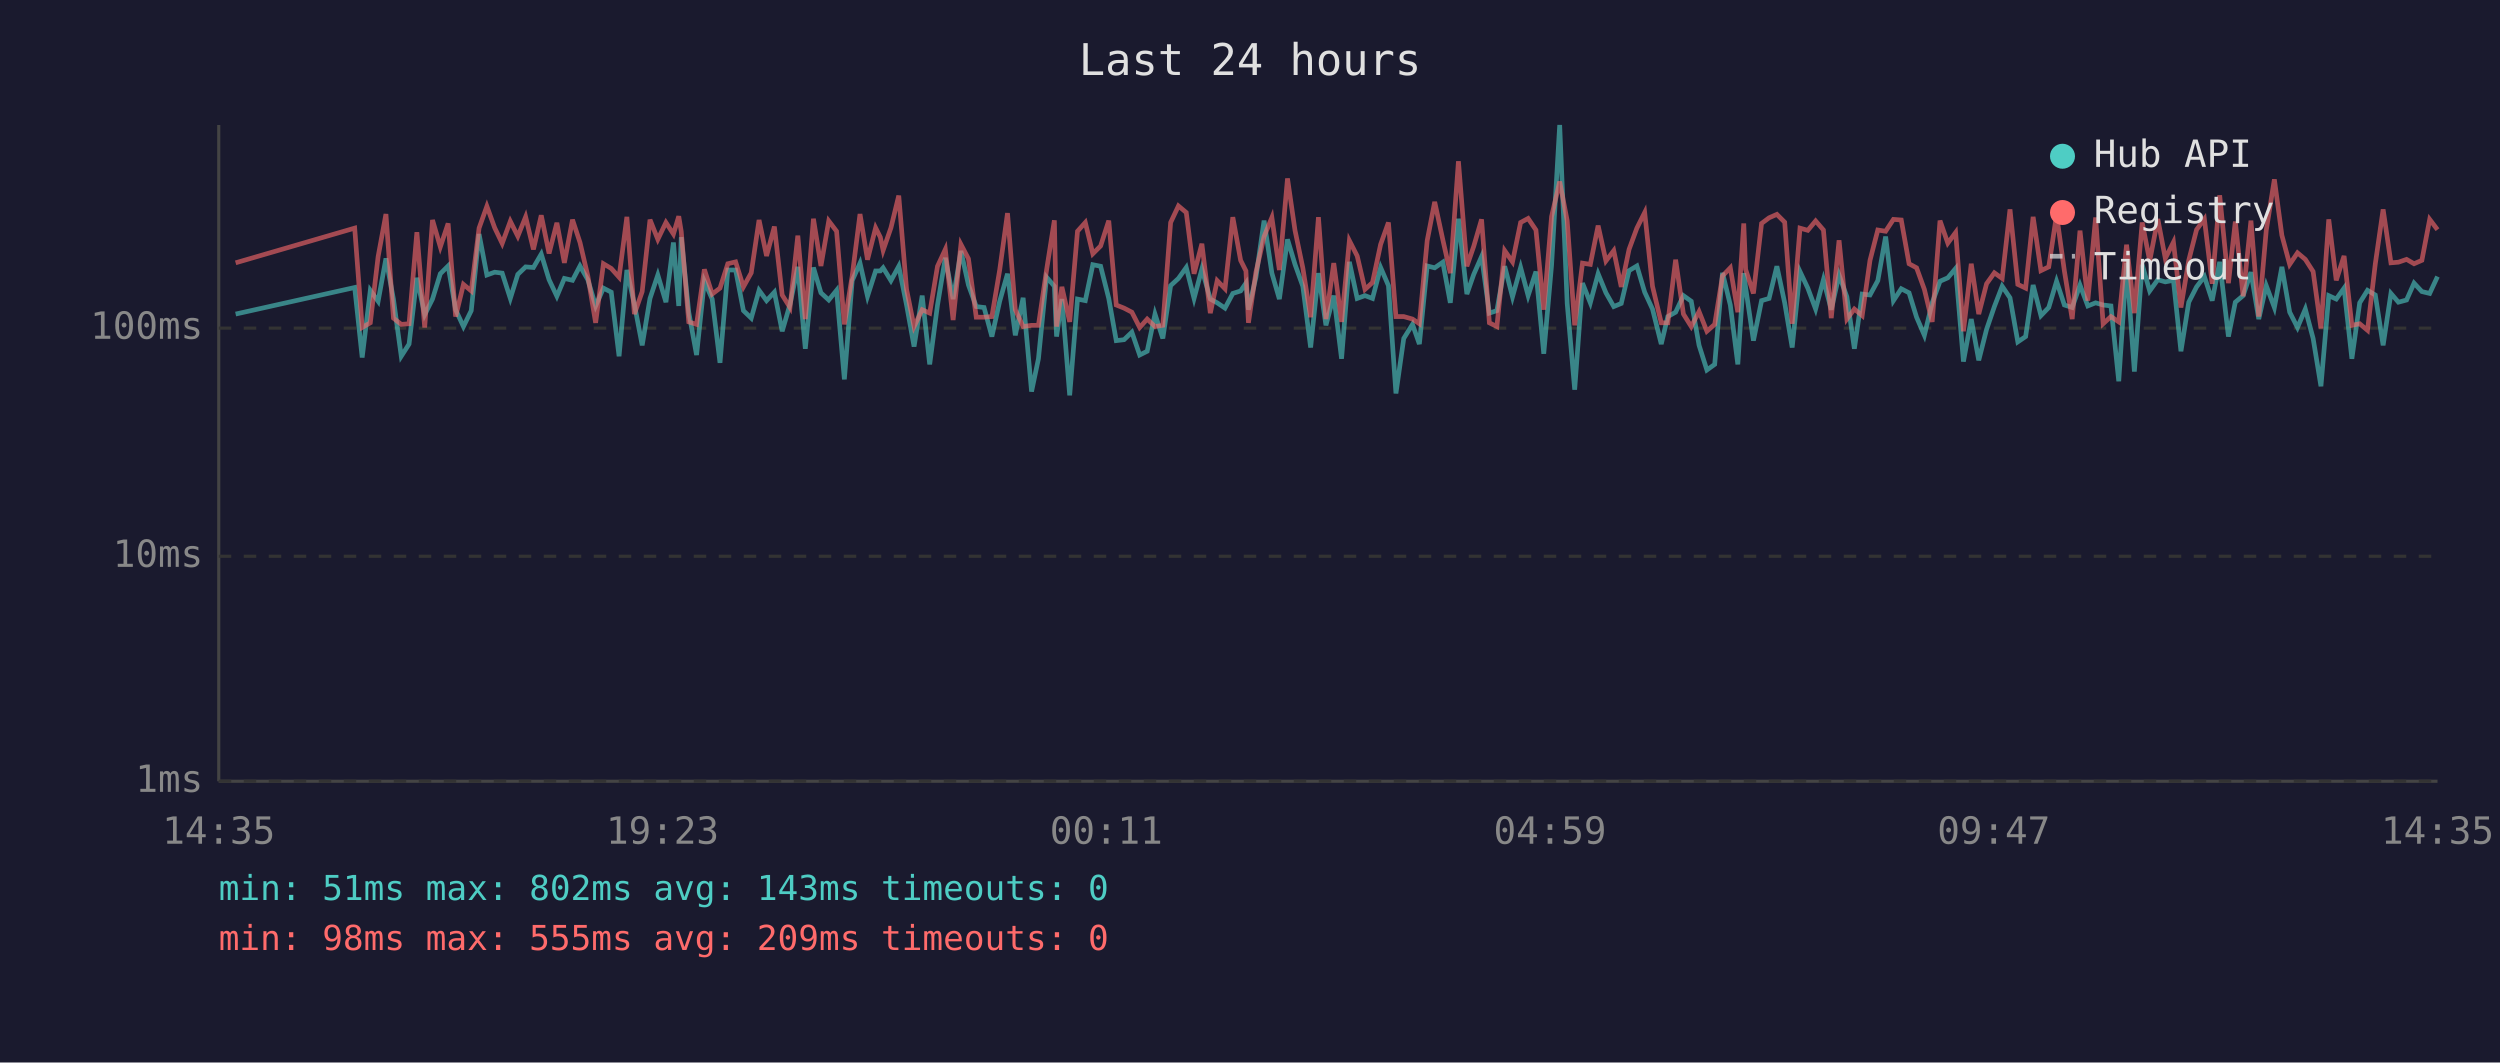
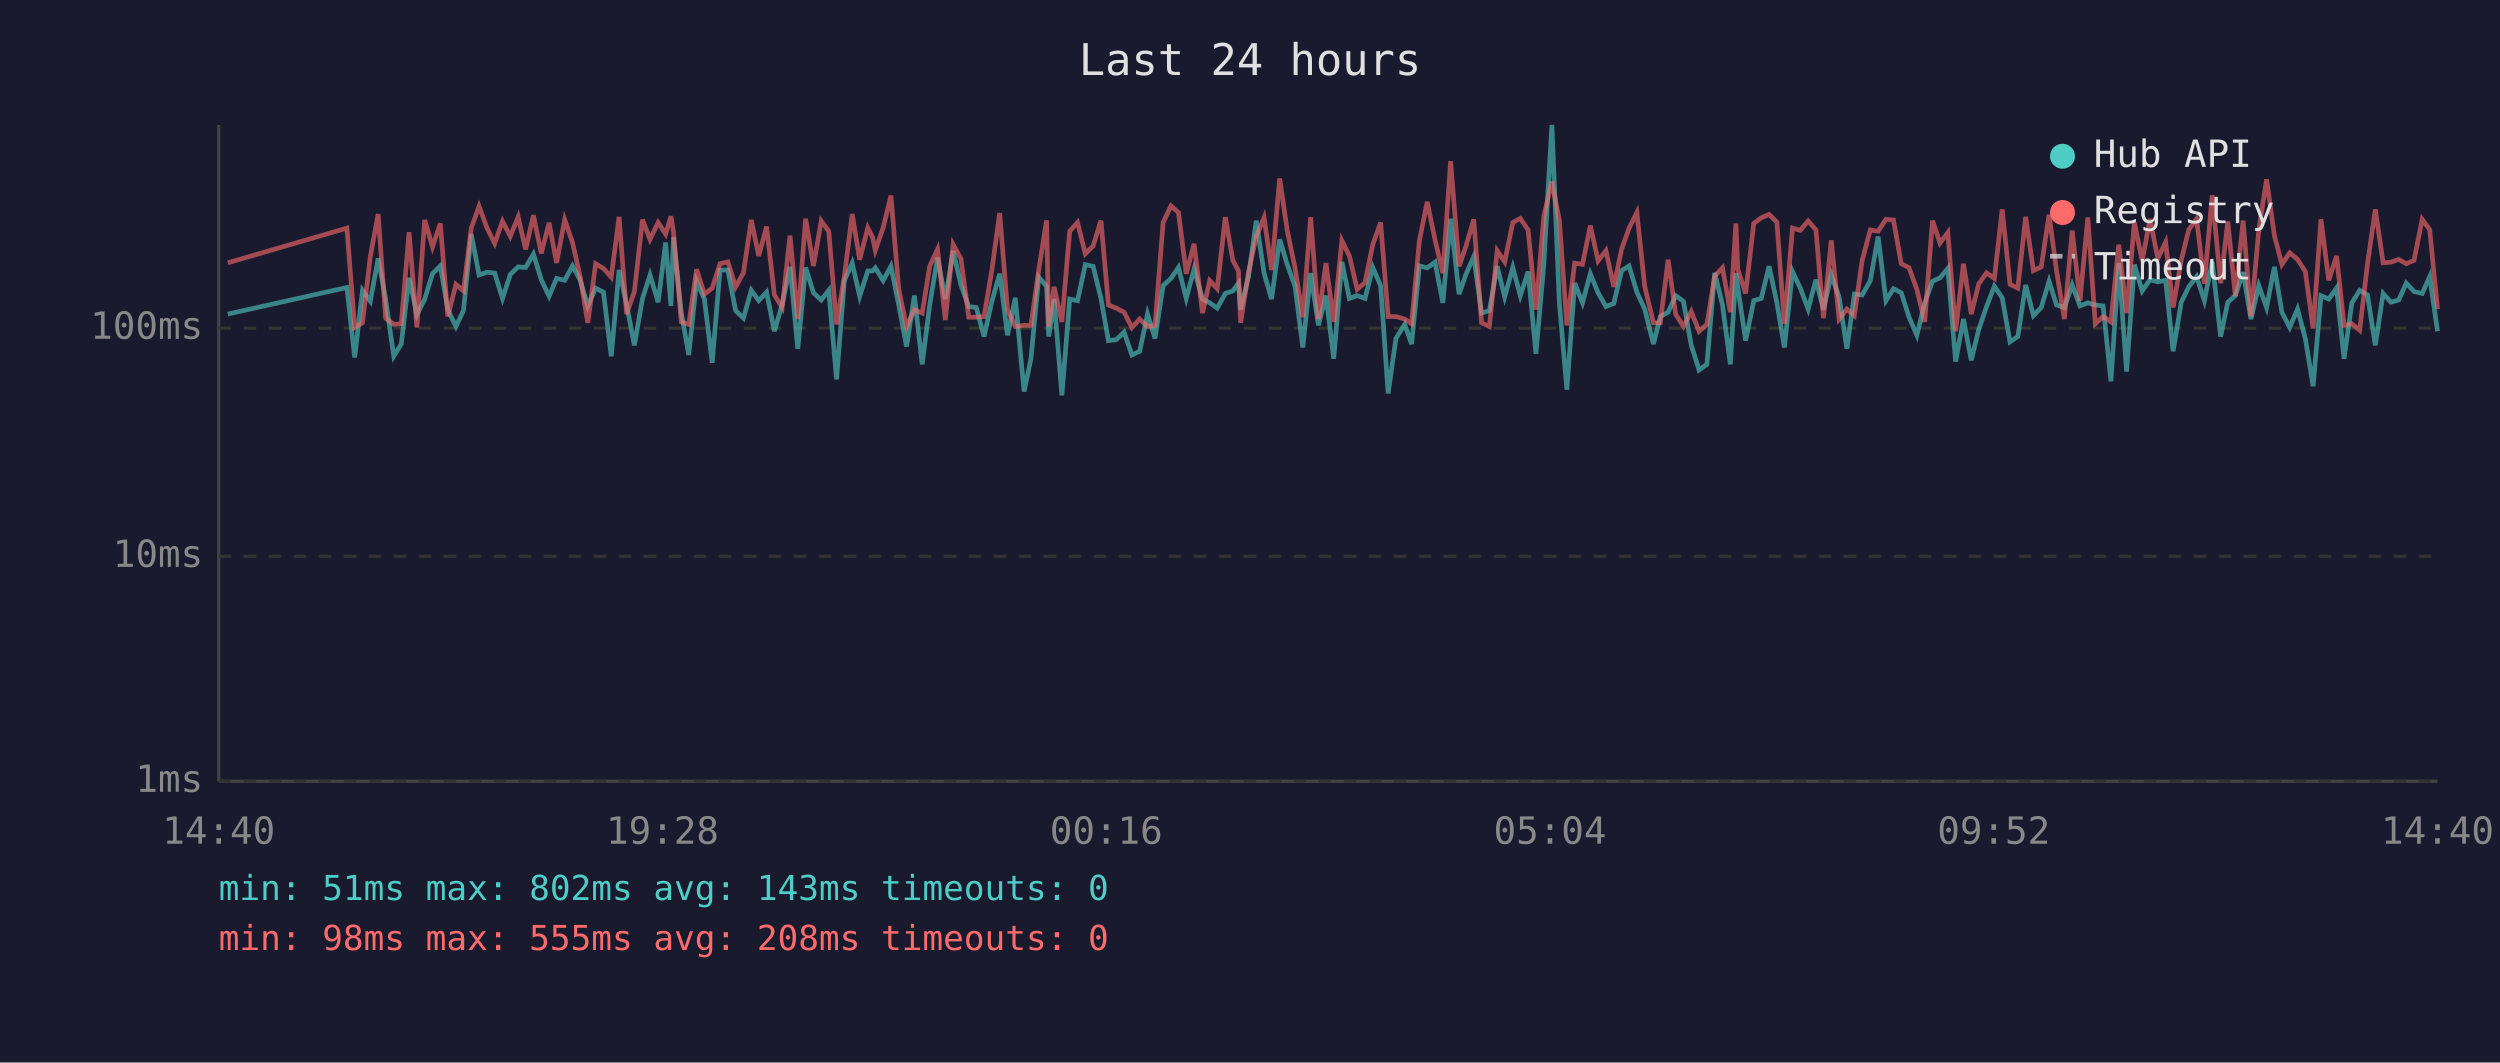
<svg xmlns="http://www.w3.org/2000/svg" viewBox="0 0 800 340" font-family="monospace" font-size="12">
  <rect width="800" height="340" fill="#1a1a2e" />
  <text x="400" y="24" fill="#e0e0e0" font-size="14" text-anchor="middle">Last 24 hours</text>
  <line x1="70" y1="40" x2="70" y2="250" stroke="#444" stroke-width="1" />
  <line x1="70" y1="250" x2="780" y2="250" stroke="#444" stroke-width="1" />
  <line x1="70" y1="250" x2="780" y2="250" stroke="#333" stroke-width="1" stroke-dasharray="4" />
  <text x="65" y="250" fill="#888" text-anchor="end" dominant-baseline="middle">1ms</text>
  <line x1="70" y1="178" x2="780" y2="178" stroke="#333" stroke-width="1" stroke-dasharray="4" />
  <text x="65" y="178" fill="#888" text-anchor="end" dominant-baseline="middle">10ms</text>
  <line x1="70" y1="105" x2="780" y2="105" stroke="#333" stroke-width="1" stroke-dasharray="4" />
  <text x="65" y="105" fill="#888" text-anchor="end" dominant-baseline="middle">100ms</text>
-   <text x="70" y="270" fill="#888" text-anchor="middle">14:35</text>
-   <text x="212" y="270" fill="#888" text-anchor="middle">19:23</text>
-   <text x="354" y="270" fill="#888" text-anchor="middle">00:11</text>
-   <text x="496" y="270" fill="#888" text-anchor="middle">04:59</text>
-   <text x="638" y="270" fill="#888" text-anchor="middle">09:47</text>
-   <text x="780" y="270" fill="#888" text-anchor="middle">14:35</text>
-   <polyline points="75.4,100.5 113.5,92.0 115.9,114.4 118.5,92.9 121.0,96.4 123.5,82.7 125.9,95.7 128.4,114.0 130.9,110.1 133.4,88.9 135.9,100.7 138.4,95.7 140.9,87.6 143.4,85.1 145.8,99.1 148.3,104.5 150.8,99.4 153.3,74.9 155.8,88.0 158.3,87.1 160.7,87.4 163.3,95.5 165.7,87.8 168.2,85.4 170.7,85.6 173.2,81.3 175.7,89.5 178.2,94.8 180.6,89.1 183.2,89.7 185.6,85.1 188.1,89.5 190.6,97.9 193.1,92.2 195.6,93.5 198.1,114.0 200.6,86.4 203.0,97.4 205.5,110.5 208.0,95.5 210.5,88.0 213.1,96.7 215.5,77.6 217.2,97.9 218.0,75.9 220.4,99.9 222.9,113.6 225.4,90.0 227.9,95.7 230.4,116.1 232.9,86.4 235.4,86.4 237.9,99.4 240.4,101.8 242.9,92.9 245.3,96.2 247.8,93.5 250.3,106.0 252.8,97.4 255.3,85.4 257.7,111.6 260.3,85.6 262.7,93.7 265.2,96.0 267.7,92.9 270.2,121.4 272.7,89.8 275.2,84.2 277.6,94.8 280.2,86.7 281.7,86.7 282.6,85.7 285.1,89.8 287.6,85.2 290.1,97.6 292.5,110.9 295.1,94.6 297.5,116.6 300.0,97.6 302.5,82.5 305.0,95.7 307.5,80.3 309.9,91.2 312.4,98.1 314.9,98.4 317.4,107.7 319.9,96.4 322.4,87.6 324.9,107.3 327.4,95.3 330.1,125.3 332.3,114.8 334.9,88.7 337.4,91.6 338.1,107.7 339.8,95.7 342.3,126.5 344.8,95.7 347.3,96.2 349.7,84.7 352.2,85.2 354.8,95.5 357.2,109.0 359.7,108.7 362.2,106.3 364.7,113.6 367.1,112.4 369.6,100.5 372.1,108.3 374.6,91.4 377.1,89.1 379.6,85.6 382.1,95.5 384.6,86.1 387.3,95.7 389.5,96.9 392.0,98.6 394.5,93.9 397.0,93.1 398.7,90.6 399.5,99.1 401.9,88.7 404.5,70.6 407.0,87.4 409.4,95.7 412.0,76.6 414.4,84.6 416.9,91.6 419.4,111.2 421.9,87.4 424.3,104.1 426.8,94.6 429.3,114.8 431.8,83.8 434.3,95.5 436.8,94.6 439.2,95.5 441.8,85.6 444.3,91.4 446.7,125.9 449.2,108.3 452.0,103.8 454.2,110.1 456.7,85.1 459.1,85.7 461.7,83.9 464.1,96.9 466.7,70.0 469.4,94.1 471.6,87.8 474.1,82.1 476.6,100.2 479.0,99.4 481.5,85.2 484.0,95.0 486.6,85.6 489.0,94.6 491.5,86.9 494.0,113.2 496.5,84.9 499.1,40.0 501.5,97.1 503.9,124.7 506.4,90.6 508.9,96.9 511.4,87.6 513.9,93.7 516.4,98.1 518.8,97.1 521.3,86.6 523.8,85.1 526.3,93.5 528.8,98.9 531.6,110.1 533.7,101.3 536.2,99.9 538.7,94.6 541.2,96.4 543.7,110.5 546.2,118.4 548.7,116.6 551.2,87.3 553.7,97.6 556.1,116.6 558.0,87.4 558.6,92.0 561.1,109.0 563.7,96.2 566.1,95.5 568.6,85.2 571.1,96.9 573.5,111.2 576.0,86.9 578.5,92.2 581.0,98.9 583.5,89.5 586.0,99.1 588.5,88.0 591.0,95.0 593.4,111.6 595.9,94.1 598.4,94.4 600.9,89.8 603.4,75.7 605.9,96.2 608.4,92.4 610.9,93.7 613.3,101.5 615.8,107.3 618.3,96.9 620.8,90.0 623.3,88.9 625.8,85.9 628.3,115.7 630.8,102.1 633.2,115.3 635.7,105.4 638.2,98.1 640.7,91.6 643.2,95.3 645.7,109.4 648.2,107.7 650.6,91.2 653.1,101.0 655.6,98.4 658.1,90.0 660.6,97.6 663.1,98.4 665.6,91.2 668.1,97.9 670.6,96.9 673.0,97.6 675.5,97.9 678.0,122.0 680.5,84.2 683.0,118.9 685.5,84.7 687.9,93.1 690.5,89.5 692.9,90.2 695.5,89.7 697.9,112.4 700.4,96.7 702.9,91.8 705.4,88.5 707.9,96.2 710.3,83.8 713.1,107.7 715.3,96.7 717.8,94.6 720.3,87.1 722.8,102.1 725.2,91.4 727.8,98.4 730.2,85.4 732.7,99.9 735.2,104.8 737.7,98.9 740.2,108.3 742.7,123.6 745.2,94.6 747.6,95.7 750.1,92.2 752.6,114.8 755.1,96.9 757.6,92.9 760.1,94.4 762.6,110.5 765.1,93.9 767.5,96.7 770.1,96.0 772.5,90.6 775.0,93.3 777.5,93.9 780.0,88.5" fill="none" stroke="#4ecdc4" stroke-width="1.5" opacity="0.6" />
-   <polyline points="75.4,84.1 113.5,73.0 115.9,104.8 118.5,103.3 121.0,82.1 123.5,68.5 125.9,101.8 128.4,103.8 130.9,103.6 133.4,74.3 135.9,104.8 138.4,70.4 140.9,79.0 143.4,71.5 145.8,101.3 148.3,91.0 150.8,93.1 153.3,73.0 155.8,66.0 158.3,72.9 160.7,77.9 163.3,70.8 165.7,75.6 168.2,69.4 170.7,79.8 173.2,68.9 175.7,81.1 178.2,71.3 180.6,84.1 183.2,70.3 185.6,77.6 188.1,88.3 190.6,103.3 193.1,84.4 195.6,85.9 198.1,88.7 200.6,69.4 203.0,100.5 205.5,93.3 208.0,70.3 210.5,76.6 213.1,71.2 215.5,74.9 217.2,69.2 218.0,74.1 220.4,103.0 222.9,103.8 225.4,86.2 227.9,94.1 230.4,92.2 232.9,84.4 235.4,83.8 237.9,91.8 240.4,87.3 242.9,70.4 245.3,81.9 247.8,72.5 250.3,94.4 252.8,98.4 255.3,75.4 257.7,102.1 260.3,70.0 262.7,85.1 265.2,70.7 267.7,74.0 270.2,103.8 272.7,88.3 275.2,68.5 277.6,83.1 280.2,72.9 281.7,75.9 282.6,80.1 285.1,72.9 287.6,62.6 290.1,92.6 292.5,104.5 295.1,99.1 297.5,100.2 300.0,85.2 302.5,79.8 305.0,102.4 307.5,78.2 309.9,82.8 312.4,101.5 314.9,101.5 317.4,101.3 319.9,86.4 322.4,68.2 324.9,99.1 327.4,104.5 330.1,104.1 332.3,104.1 334.9,86.4 337.4,70.5 338.1,104.5 339.8,91.8 342.3,103.0 344.8,74.0 347.3,71.2 349.7,81.2 352.2,78.7 354.8,70.6 357.2,97.6 359.7,98.6 362.2,99.9 364.7,104.8 367.1,102.1 369.6,104.5 372.1,104.1 374.6,71.2 377.1,65.9 379.6,68.0 382.1,87.6 384.6,78.0 387.3,100.2 389.5,89.8 392.0,92.4 394.5,69.5 397.0,83.3 398.7,86.7 399.5,103.3 401.9,87.1 404.5,75.7 407.0,69.6 409.4,86.4 412.0,57.1 414.4,73.7 416.9,85.7 419.4,101.5 421.9,69.5 424.3,102.1 426.8,84.2 429.3,103.0 431.8,77.0 434.3,81.9 436.8,92.6 439.2,90.4 441.8,78.2 444.3,71.2 446.7,101.3 449.2,101.3 452.0,102.1 454.2,103.6 456.7,77.0 459.1,64.6 461.7,76.7 464.1,87.4 466.7,51.6 469.4,85.2 471.6,78.8 474.1,70.2 476.6,103.3 479.0,104.5 481.5,80.2 484.0,83.8 486.6,71.2 489.0,69.9 491.5,73.6 494.0,99.1 496.5,69.3 499.1,58.1 501.5,70.6 503.9,104.1 506.4,84.2 508.9,84.6 511.4,72.2 513.9,83.5 516.4,80.2 518.8,91.8 521.3,79.8 523.8,73.0 526.3,68.0 528.8,91.6 531.6,103.3 533.7,103.3 536.2,83.1 538.7,100.5 541.2,104.5 543.7,99.7 546.2,106.0 548.7,103.8 551.2,88.3 553.7,85.7 556.1,99.9 558.0,71.5 558.6,86.2 561.1,93.9 563.7,71.5 566.1,69.7 568.6,68.6 571.1,71.1 573.5,103.6 576.0,73.0 578.5,73.7 581.0,70.7 583.5,73.6 586.0,101.8 588.5,76.9 591.0,102.1 593.4,98.9 595.9,101.0 598.4,83.3 600.9,73.6 603.4,74.0 605.9,70.2 608.4,70.4 610.9,84.4 613.3,85.7 615.8,92.6 618.3,103.0 620.8,70.6 623.3,77.8 625.8,74.4 628.3,106.0 630.8,84.4 633.2,100.5 635.7,90.8 638.2,87.3 640.7,89.1 643.2,67.0 645.7,91.0 648.2,92.2 650.6,69.4 653.1,86.6 655.6,85.4 658.1,68.7 660.6,86.7 663.1,102.1 665.6,73.8 668.1,96.2 670.6,69.6 673.0,103.6 675.5,101.3 678.0,103.0 680.5,78.3 683.0,100.2 685.5,71.2 687.9,83.5 690.5,70.1 692.9,82.7 695.5,77.5 697.9,98.4 700.4,83.3 702.9,73.5 705.4,70.1 707.9,90.8 710.3,62.5 713.1,90.6 715.3,70.9 717.8,94.8 720.3,70.6 722.8,101.3 725.2,73.7 727.8,57.4 730.2,75.3 732.7,84.6 735.2,80.9 737.7,83.0 740.2,86.9 742.7,105.1 745.2,70.2 747.6,89.7 750.1,81.9 752.6,104.1 755.1,103.6 757.6,105.7 760.1,84.4 762.6,67.0 765.1,84.1 767.5,83.9 770.1,83.0 772.5,84.4 775.0,83.3 777.5,70.2 780.0,73.5" fill="none" stroke="#ff6b6b" stroke-width="1.5" opacity="0.6" />
+   <text x="70" y="270" fill="#888" text-anchor="middle">14:40</text>
+   <text x="212" y="270" fill="#888" text-anchor="middle">19:28</text>
+   <text x="354" y="270" fill="#888" text-anchor="middle">00:16</text>
+   <text x="496" y="270" fill="#888" text-anchor="middle">05:04</text>
+   <text x="638" y="270" fill="#888" text-anchor="middle">09:52</text>
+   <text x="780" y="270" fill="#888" text-anchor="middle">14:40</text>
+   <polyline points="72.9,100.5 111.0,92.0 113.5,114.4 116.0,92.9 118.5,96.4 121.0,82.7 123.4,95.7 126.0,114.0 128.4,110.1 130.9,88.9 133.4,100.7 135.9,95.7 138.4,87.6 140.9,85.1 143.3,99.1 145.9,104.5 148.3,99.4 150.8,74.9 153.3,88.0 155.8,87.1 158.3,87.4 160.8,95.5 163.3,87.8 165.8,85.4 168.2,85.6 170.7,81.3 173.2,89.5 175.7,94.8 178.1,89.1 180.7,89.7 183.2,85.1 185.6,89.5 188.1,97.9 190.6,92.2 193.1,93.5 195.6,114.0 198.1,86.4 200.5,97.4 203.0,110.5 205.6,95.5 208.0,88.0 210.6,96.7 213.0,77.6 214.7,97.9 215.5,75.9 218.0,99.9 220.4,113.6 222.9,90.0 225.4,95.7 227.9,116.1 230.4,86.4 232.9,86.4 235.4,99.4 237.9,101.8 240.4,92.9 242.8,96.2 245.3,93.5 247.8,106.0 250.3,97.4 252.8,85.4 255.3,111.6 257.8,85.6 260.3,93.7 262.8,96.0 265.2,92.9 267.7,121.4 270.2,89.8 272.7,84.2 275.1,94.8 277.7,86.7 279.2,86.7 280.1,85.7 282.6,89.8 285.1,85.2 287.6,97.6 290.1,110.9 292.6,94.6 295.1,116.6 297.5,97.6 300.0,82.5 302.5,95.7 305.0,80.3 307.5,91.2 310.0,98.1 312.4,98.4 314.9,107.7 317.4,96.4 319.9,87.6 322.4,107.3 324.9,95.3 327.7,125.3 329.9,114.8 332.4,88.7 334.9,91.6 335.6,107.7 337.3,95.7 339.8,126.5 342.3,95.7 344.8,96.2 347.3,84.7 349.8,85.2 352.3,95.5 354.7,109.0 357.2,108.7 359.7,106.3 362.2,113.6 364.7,112.4 367.2,100.5 369.6,108.3 372.2,91.4 374.7,89.1 377.1,85.6 379.6,95.5 382.1,86.1 384.8,95.7 387.1,96.9 389.5,98.6 392.1,93.9 394.5,93.1 396.3,90.6 397.0,99.1 399.5,88.7 402.0,70.6 404.5,87.4 406.9,95.7 409.5,76.6 411.9,84.6 414.4,91.6 416.9,111.2 419.4,87.4 421.9,104.1 424.3,94.6 426.8,114.8 429.4,83.8 431.8,95.5 434.3,94.6 436.8,95.5 439.3,85.6 441.8,91.4 444.2,125.9 446.7,108.3 449.5,103.8 451.7,110.1 454.2,85.1 456.7,85.7 459.2,83.9 461.7,96.9 464.2,70.0 466.9,94.1 469.1,87.8 471.6,82.1 474.1,100.2 476.6,99.4 479.1,85.2 481.5,95.0 484.1,85.6 486.5,94.6 489.0,86.9 491.5,113.2 494.0,84.9 496.6,40.0 499.0,97.1 501.4,124.7 503.9,90.6 506.4,96.9 508.9,87.6 511.4,93.7 513.9,98.1 516.4,97.1 518.9,86.6 521.3,85.1 523.8,93.5 526.3,98.9 529.1,110.1 531.3,101.3 533.8,99.9 536.2,94.6 538.7,96.4 541.2,110.5 543.7,118.4 546.2,116.6 548.7,87.3 551.2,97.6 553.7,116.6 555.5,87.4 556.1,92.0 558.6,109.0 561.2,96.2 563.6,95.5 566.1,85.2 568.6,96.9 571.0,111.2 573.6,86.9 576.1,92.2 578.6,98.9 581.1,89.5 583.5,99.1 586.0,88.0 588.5,95.0 591.0,111.6 593.4,94.1 595.9,94.4 598.5,89.8 601.0,75.7 603.5,96.2 605.9,92.4 608.4,93.7 610.9,101.5 613.4,107.3 615.9,96.9 618.4,90.0 620.8,88.9 623.3,85.9 625.8,115.7 628.3,102.1 630.8,115.3 633.2,105.4 635.7,98.1 638.2,91.6 640.7,95.3 643.2,109.4 645.7,107.7 648.2,91.2 650.7,101.0 653.2,98.4 655.7,90.0 658.1,97.6 660.6,98.4 663.1,91.2 665.6,97.9 668.1,96.9 670.5,97.6 673.0,97.9 675.5,122.0 678.0,84.2 680.5,118.9 683.0,84.7 685.5,93.1 688.0,89.5 690.5,90.2 693.0,89.7 695.4,112.4 698.0,96.7 700.4,91.8 702.9,88.5 705.4,96.2 707.9,83.8 710.6,107.7 712.9,96.7 715.3,94.6 717.8,87.1 720.3,102.1 722.8,91.4 725.3,98.4 727.8,85.4 730.2,99.9 732.7,104.8 735.2,98.9 737.7,108.3 740.2,123.6 742.7,94.6 745.2,95.7 747.7,92.2 750.1,114.8 752.6,96.9 755.1,92.9 757.6,94.4 760.1,110.5 762.6,93.9 765.1,96.7 767.6,96.0 770.0,90.6 772.5,93.3 775.1,93.9 777.5,88.5 780.0,106.0" fill="none" stroke="#4ecdc4" stroke-width="1.5" opacity="0.6" />
+   <polyline points="72.9,84.1 111.0,73.0 113.5,104.8 116.0,103.3 118.5,82.1 121.0,68.5 123.4,101.8 126.0,103.8 128.4,103.6 130.9,74.3 133.4,104.8 135.9,70.4 138.4,79.0 140.9,71.5 143.3,101.3 145.9,91.0 148.3,93.1 150.8,73.0 153.3,66.0 155.8,72.9 158.3,77.9 160.8,70.8 163.3,75.6 165.8,69.4 168.2,79.8 170.7,68.9 173.2,81.1 175.7,71.3 178.1,84.1 180.7,70.3 183.2,77.6 185.6,88.3 188.1,103.3 190.6,84.4 193.1,85.9 195.6,88.7 198.1,69.4 200.5,100.5 203.0,93.3 205.6,70.3 208.0,76.6 210.6,71.2 213.0,74.9 214.7,69.2 215.5,74.1 218.0,103.0 220.4,103.8 222.9,86.2 225.4,94.1 227.9,92.2 230.4,84.4 232.9,83.8 235.4,91.8 237.9,87.3 240.4,70.4 242.8,81.9 245.3,72.5 247.8,94.4 250.3,98.4 252.8,75.4 255.3,102.1 257.8,70.0 260.3,85.1 262.8,70.7 265.2,74.0 267.7,103.8 270.2,88.3 272.7,68.5 275.1,83.1 277.7,72.9 279.2,75.9 280.1,80.1 282.6,72.9 285.1,62.6 287.6,92.6 290.1,104.5 292.6,99.1 295.1,100.2 297.5,85.2 300.0,79.8 302.5,102.4 305.0,78.2 307.5,82.8 310.0,101.5 312.4,101.5 314.9,101.3 317.4,86.4 319.9,68.2 322.4,99.1 324.9,104.5 327.7,104.1 329.9,104.1 332.4,86.4 334.9,70.5 335.6,104.5 337.3,91.8 339.8,103.0 342.3,74.0 344.8,71.2 347.3,81.2 349.8,78.7 352.3,70.6 354.7,97.6 357.2,98.6 359.7,99.9 362.2,104.8 364.7,102.1 367.2,104.5 369.6,104.1 372.2,71.2 374.7,65.9 377.1,68.0 379.6,87.6 382.1,78.0 384.8,100.2 387.1,89.8 389.5,92.4 392.1,69.5 394.5,83.3 396.3,86.7 397.0,103.3 399.5,87.1 402.0,75.7 404.5,69.6 406.9,86.4 409.5,57.1 411.9,73.7 414.4,85.7 416.9,101.5 419.4,69.5 421.9,102.1 424.3,84.2 426.8,103.0 429.4,77.0 431.8,81.9 434.3,92.6 436.8,90.4 439.3,78.2 441.8,71.2 444.2,101.3 446.7,101.3 449.5,102.1 451.7,103.6 454.2,77.0 456.7,64.6 459.2,76.7 461.7,87.4 464.2,51.6 466.9,85.2 469.1,78.8 471.6,70.2 474.1,103.3 476.6,104.5 479.1,80.2 481.5,83.8 484.1,71.2 486.5,69.9 489.0,73.6 491.5,99.1 494.0,69.3 496.6,58.1 499.0,70.6 501.4,104.1 503.9,84.2 506.4,84.6 508.9,72.2 511.4,83.5 513.9,80.2 516.4,91.8 518.9,79.8 521.3,73.0 523.8,68.0 526.3,91.6 529.1,103.3 531.3,103.3 533.8,83.1 536.2,100.5 538.7,104.5 541.2,99.7 543.7,106.0 546.2,103.8 548.7,88.3 551.2,85.7 553.7,99.9 555.5,71.5 556.1,86.2 558.6,93.9 561.2,71.5 563.6,69.7 566.1,68.6 568.6,71.1 571.0,103.6 573.6,73.0 576.1,73.7 578.6,70.7 581.1,73.6 583.5,101.8 586.0,76.9 588.5,102.1 591.0,98.9 593.4,101.0 595.9,83.3 598.5,73.6 601.0,74.0 603.5,70.2 605.9,70.4 608.4,84.4 610.9,85.7 613.4,92.6 615.9,103.0 618.4,70.6 620.8,77.8 623.3,74.4 625.8,106.0 628.3,84.4 630.8,100.5 633.2,90.8 635.7,87.3 638.2,89.1 640.7,67.0 643.2,91.0 645.7,92.2 648.2,69.4 650.7,86.6 653.2,85.4 655.7,68.7 658.1,86.7 660.6,102.1 663.1,73.8 665.6,96.2 668.1,69.6 670.5,103.6 673.0,101.3 675.5,103.0 678.0,78.3 680.5,100.2 683.0,71.2 685.5,83.5 688.0,70.1 690.5,82.7 693.0,77.5 695.4,98.4 698.0,83.3 700.4,73.5 702.9,70.1 705.4,90.8 707.9,62.5 710.6,90.6 712.9,70.9 715.3,94.8 717.8,70.6 720.3,101.3 722.8,73.7 725.3,57.4 727.8,75.3 730.2,84.6 732.7,80.9 735.2,83.0 737.7,86.9 740.2,105.1 742.7,70.2 745.2,89.7 747.7,81.9 750.1,104.1 752.6,103.6 755.1,105.7 757.6,84.4 760.1,67.0 762.6,84.1 765.1,83.9 767.6,83.0 770.0,84.4 772.5,83.3 775.1,70.2 777.5,73.5 780.0,98.9" fill="none" stroke="#ff6b6b" stroke-width="1.5" opacity="0.6" />
  <circle cx="660" cy="50" r="4" fill="#4ecdc4" />
  <text x="670" y="50" fill="#e0e0e0" dominant-baseline="middle">Hub API</text>
  <circle cx="660" cy="68" r="4" fill="#ff6b6b" />
  <text x="670" y="68" fill="#e0e0e0" dominant-baseline="middle">Registry</text>
  <line x1="656" y1="82" x2="664" y2="82" stroke="#e0e0e0" stroke-width="1.5" stroke-dasharray="4,3" opacity="0.7" />
  <text x="670" y="86" fill="#e0e0e0" dominant-baseline="middle">Timeout</text>
  <text x="70" y="288" fill="#4ecdc4" font-size="11">min: 51ms  max: 802ms  avg: 143ms  timeouts: 0</text>
-   <text x="70" y="304" fill="#ff6b6b" font-size="11">min: 98ms  max: 555ms  avg: 209ms  timeouts: 0</text>
+   <text x="70" y="304" fill="#ff6b6b" font-size="11">min: 98ms  max: 555ms  avg: 208ms  timeouts: 0</text>
</svg>
